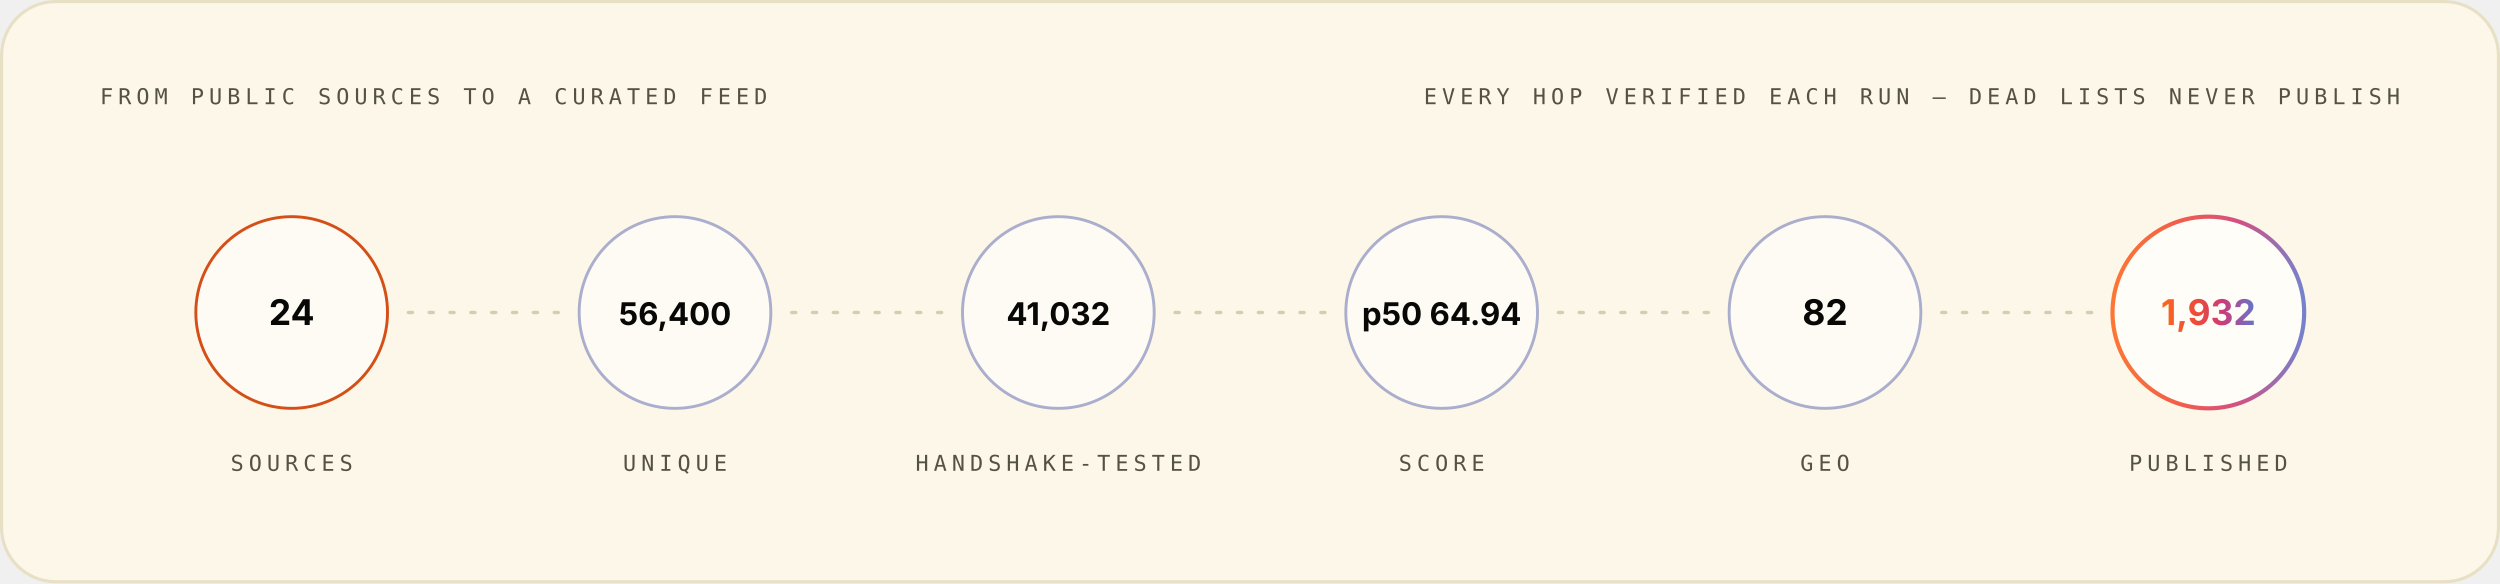
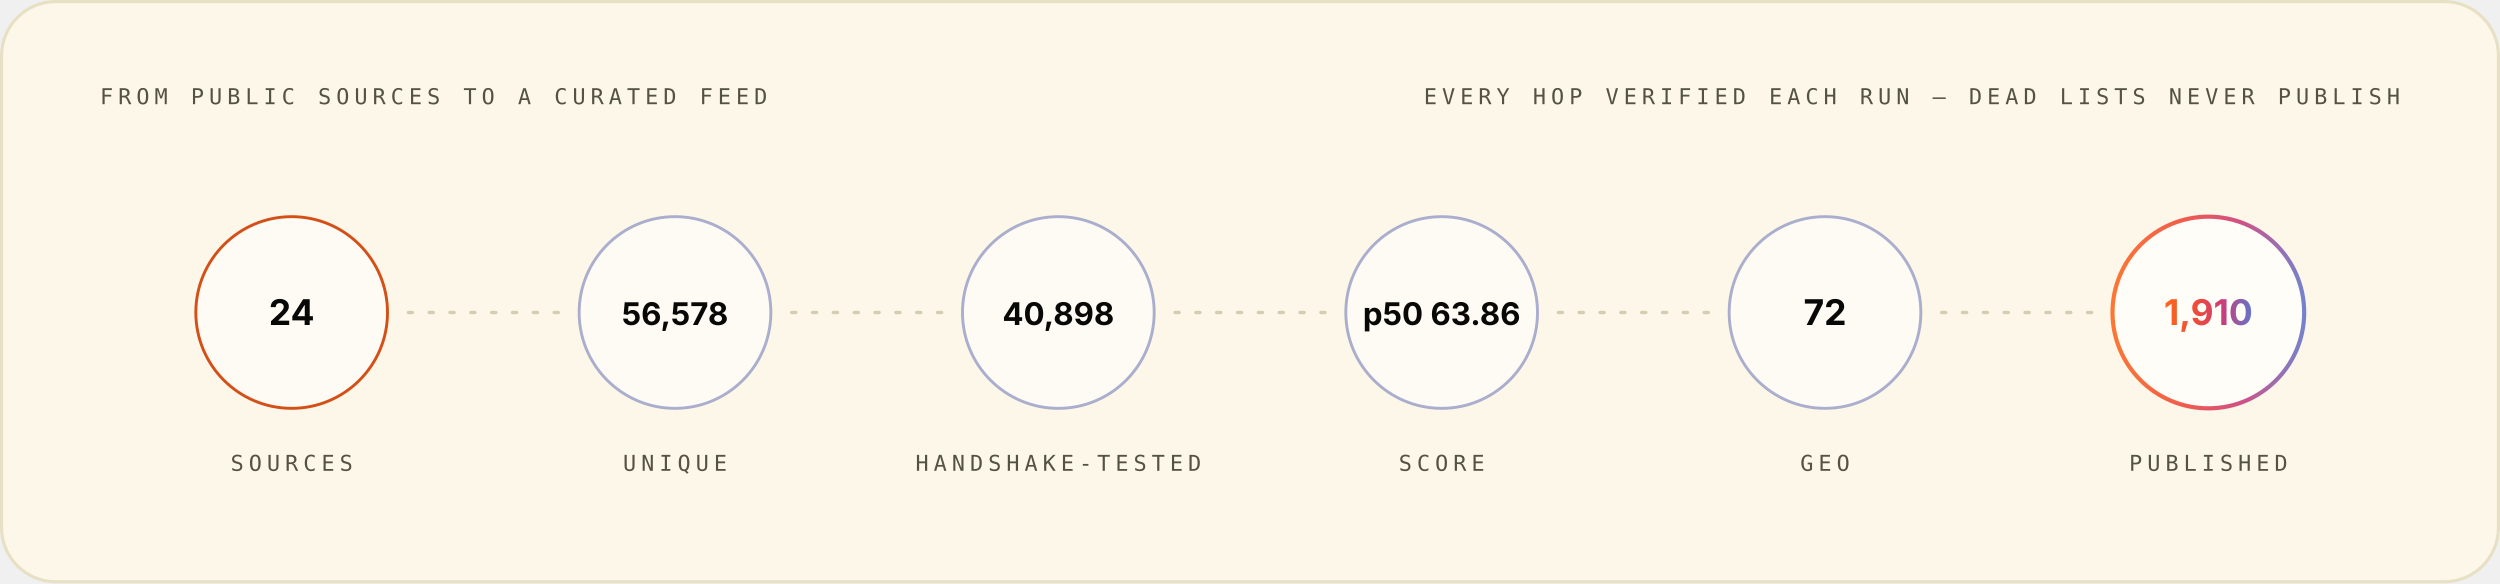
<svg xmlns="http://www.w3.org/2000/svg" width="1200" height="280" viewBox="0 0 1200 280" role="img" font-family="Space Grotesk, Inter, system-ui, -apple-system, Segoe UI, sans-serif">
  <style>.m-fade{animation:vf .7s ease-out both}.m-grow{transform-box:fill-box;transform-origin:left center;animation:vg .9s cubic-bezier(.2,.7,.2,1) both}.m-dash{animation:vm 26s linear infinite}.m-beat{animation:vb 2.6s ease-in-out infinite;transform-box:fill-box;transform-origin:center}@keyframes vf{from{opacity:0}to{opacity:1}}@keyframes vg{from{transform:scaleX(0)}to{transform:scaleX(1)}}@keyframes vm{to{stroke-dashoffset:-320}}@keyframes vb{0%,86%,100%{transform:scale(1)}90%{transform:scale(1.05)}95%{transform:scale(1.01)}}@media (prefers-reduced-motion:reduce){.m-fade,.m-grow,.m-dash,.m-beat{animation:none}}</style>
  <linearGradient id="brand-light" x1="0" y1="0" x2="1" y2="0">
    <stop offset="0" stop-color="#FC671F" />
    <stop offset="0.38" stop-color="#ED4A3B" />
    <stop offset="0.66" stop-color="#CC3C77" />
    <stop offset="1" stop-color="#6574C9" />
  </linearGradient>
  <rect x="0.75" y="0.75" width="1198.5" height="278.5" rx="26" fill="#FCF7E8" stroke="#E8E0C5" stroke-width="1.5" />
  <g class="m-fade" style="animation-delay:0.00s">
    <text x="48" y="50" font-size="10.5" font-weight="500" font-family="IBM Plex Mono, ui-monospace, SFMono-Regular, Menlo, monospace" letter-spacing="2.4" fill="#545242">FROM PUBLIC SOURCES TO A CURATED FEED</text>
    <text x="1152" y="50" font-size="10.5" font-weight="500" font-family="IBM Plex Mono, ui-monospace, SFMono-Regular, Menlo, monospace" letter-spacing="2.4" text-anchor="end" fill="#545242">EVERY HOP VERIFIED EACH RUN — DEAD LISTS NEVER PUBLISH</text>
  </g>
  <g class="m-fade" style="animation-delay:0.10s">
    <circle cx="140.0" cy="150" r="46" fill="#FFFFFF" fill-opacity="0.55" stroke="#D03D00" stroke-opacity="0.9" stroke-width="1.4" />
    <text x="140.0" y="156" font-size="17" font-weight="700" font-family="Space Grotesk, Inter, system-ui, -apple-system, Segoe UI, sans-serif" text-anchor="middle" fill="#080806">24</text>
    <text x="140.0" y="226" font-size="10.5" font-weight="500" font-family="IBM Plex Mono, ui-monospace, SFMono-Regular, Menlo, monospace" letter-spacing="2.4" text-anchor="middle" fill="#545242">SOURCES</text>
  </g>
  <line x1="196.0" y1="150" x2="268.0" y2="150" stroke="#D1C9AC" stroke-opacity="0.9" stroke-width="1.6" stroke-linecap="round" stroke-dasharray="2 8" class="m-dash" />
  <g class="m-fade" style="animation-delay:0.22s">
    <circle cx="324.0" cy="150" r="46" fill="#FFFFFF" fill-opacity="0.55" stroke="#4854A6" stroke-opacity="0.45" stroke-width="1.4" />
-     <text x="324.0" y="156" font-size="15" font-weight="700" font-family="Space Grotesk, Inter, system-ui, -apple-system, Segoe UI, sans-serif" text-anchor="middle" fill="#080806">56,400</text>
+     <text x="324.0" y="156" font-size="15" font-weight="700" font-family="Space Grotesk, Inter, system-ui, -apple-system, Segoe UI, sans-serif" text-anchor="middle" fill="#080806">56,578</text>
    <text x="324.0" y="226" font-size="10.5" font-weight="500" font-family="IBM Plex Mono, ui-monospace, SFMono-Regular, Menlo, monospace" letter-spacing="2.4" text-anchor="middle" fill="#545242">UNIQUE</text>
  </g>
  <line x1="380.0" y1="150" x2="452.0" y2="150" stroke="#D1C9AC" stroke-opacity="0.9" stroke-width="1.6" stroke-linecap="round" stroke-dasharray="2 8" class="m-dash" />
  <g class="m-fade" style="animation-delay:0.34s">
    <circle cx="508.0" cy="150" r="46" fill="#FFFFFF" fill-opacity="0.55" stroke="#4854A6" stroke-opacity="0.45" stroke-width="1.4" />
-     <text x="508.0" y="156" font-size="15" font-weight="700" font-family="Space Grotesk, Inter, system-ui, -apple-system, Segoe UI, sans-serif" text-anchor="middle" fill="#080806">41,032</text>
+     <text x="508.0" y="156" font-size="15" font-weight="700" font-family="Space Grotesk, Inter, system-ui, -apple-system, Segoe UI, sans-serif" text-anchor="middle" fill="#080806">40,898</text>
    <text x="508.0" y="226" font-size="10.5" font-weight="500" font-family="IBM Plex Mono, ui-monospace, SFMono-Regular, Menlo, monospace" letter-spacing="2.4" text-anchor="middle" fill="#545242">HANDSHAKE-TESTED</text>
  </g>
  <line x1="564.0" y1="150" x2="636.0" y2="150" stroke="#D1C9AC" stroke-opacity="0.9" stroke-width="1.6" stroke-linecap="round" stroke-dasharray="2 8" class="m-dash" />
  <g class="m-fade" style="animation-delay:0.46s">
    <circle cx="692.0" cy="150" r="46" fill="#FFFFFF" fill-opacity="0.55" stroke="#4854A6" stroke-opacity="0.45" stroke-width="1.4" />
-     <text x="692.0" y="156" font-size="15" font-weight="700" font-family="Space Grotesk, Inter, system-ui, -apple-system, Segoe UI, sans-serif" text-anchor="middle" fill="#080806">p50 64.94</text>
+     <text x="692.0" y="156" font-size="15" font-weight="700" font-family="Space Grotesk, Inter, system-ui, -apple-system, Segoe UI, sans-serif" text-anchor="middle" fill="#080806">p50 63.86</text>
    <text x="692.0" y="226" font-size="10.5" font-weight="500" font-family="IBM Plex Mono, ui-monospace, SFMono-Regular, Menlo, monospace" letter-spacing="2.4" text-anchor="middle" fill="#545242">SCORE</text>
  </g>
  <line x1="748.0" y1="150" x2="820.0" y2="150" stroke="#D1C9AC" stroke-opacity="0.9" stroke-width="1.6" stroke-linecap="round" stroke-dasharray="2 8" class="m-dash" />
  <g class="m-fade" style="animation-delay:0.58s">
    <circle cx="876.0" cy="150" r="46" fill="#FFFFFF" fill-opacity="0.55" stroke="#4854A6" stroke-opacity="0.45" stroke-width="1.4" />
-     <text x="876.0" y="156" font-size="17" font-weight="700" font-family="Space Grotesk, Inter, system-ui, -apple-system, Segoe UI, sans-serif" text-anchor="middle" fill="#080806">82</text>
+     <text x="876.0" y="156" font-size="17" font-weight="700" font-family="Space Grotesk, Inter, system-ui, -apple-system, Segoe UI, sans-serif" text-anchor="middle" fill="#080806">72</text>
    <text x="876.0" y="226" font-size="10.5" font-weight="500" font-family="IBM Plex Mono, ui-monospace, SFMono-Regular, Menlo, monospace" letter-spacing="2.4" text-anchor="middle" fill="#545242">GEO</text>
  </g>
  <line x1="932.0" y1="150" x2="1004.0" y2="150" stroke="#D1C9AC" stroke-opacity="0.9" stroke-width="1.6" stroke-linecap="round" stroke-dasharray="2 8" class="m-dash" />
  <g class="m-fade" style="animation-delay:0.70s">
    <circle cx="1060.0" cy="150" r="46" fill="#FFFFFF" fill-opacity="0.7" stroke="url(#brand-light)" stroke-opacity="0.9" stroke-width="2" />
-     <text x="1060.0" y="156" font-size="17" font-weight="700" font-family="Space Grotesk, Inter, system-ui, -apple-system, Segoe UI, sans-serif" text-anchor="middle" fill="url(#brand-light)">1,932</text>
+     <text x="1060.0" y="156" font-size="17" font-weight="700" font-family="Space Grotesk, Inter, system-ui, -apple-system, Segoe UI, sans-serif" text-anchor="middle" fill="url(#brand-light)">1,910</text>
    <text x="1060.0" y="226" font-size="10.5" font-weight="500" font-family="IBM Plex Mono, ui-monospace, SFMono-Regular, Menlo, monospace" letter-spacing="2.4" text-anchor="middle" fill="#545242">PUBLISHED</text>
  </g>
</svg>
